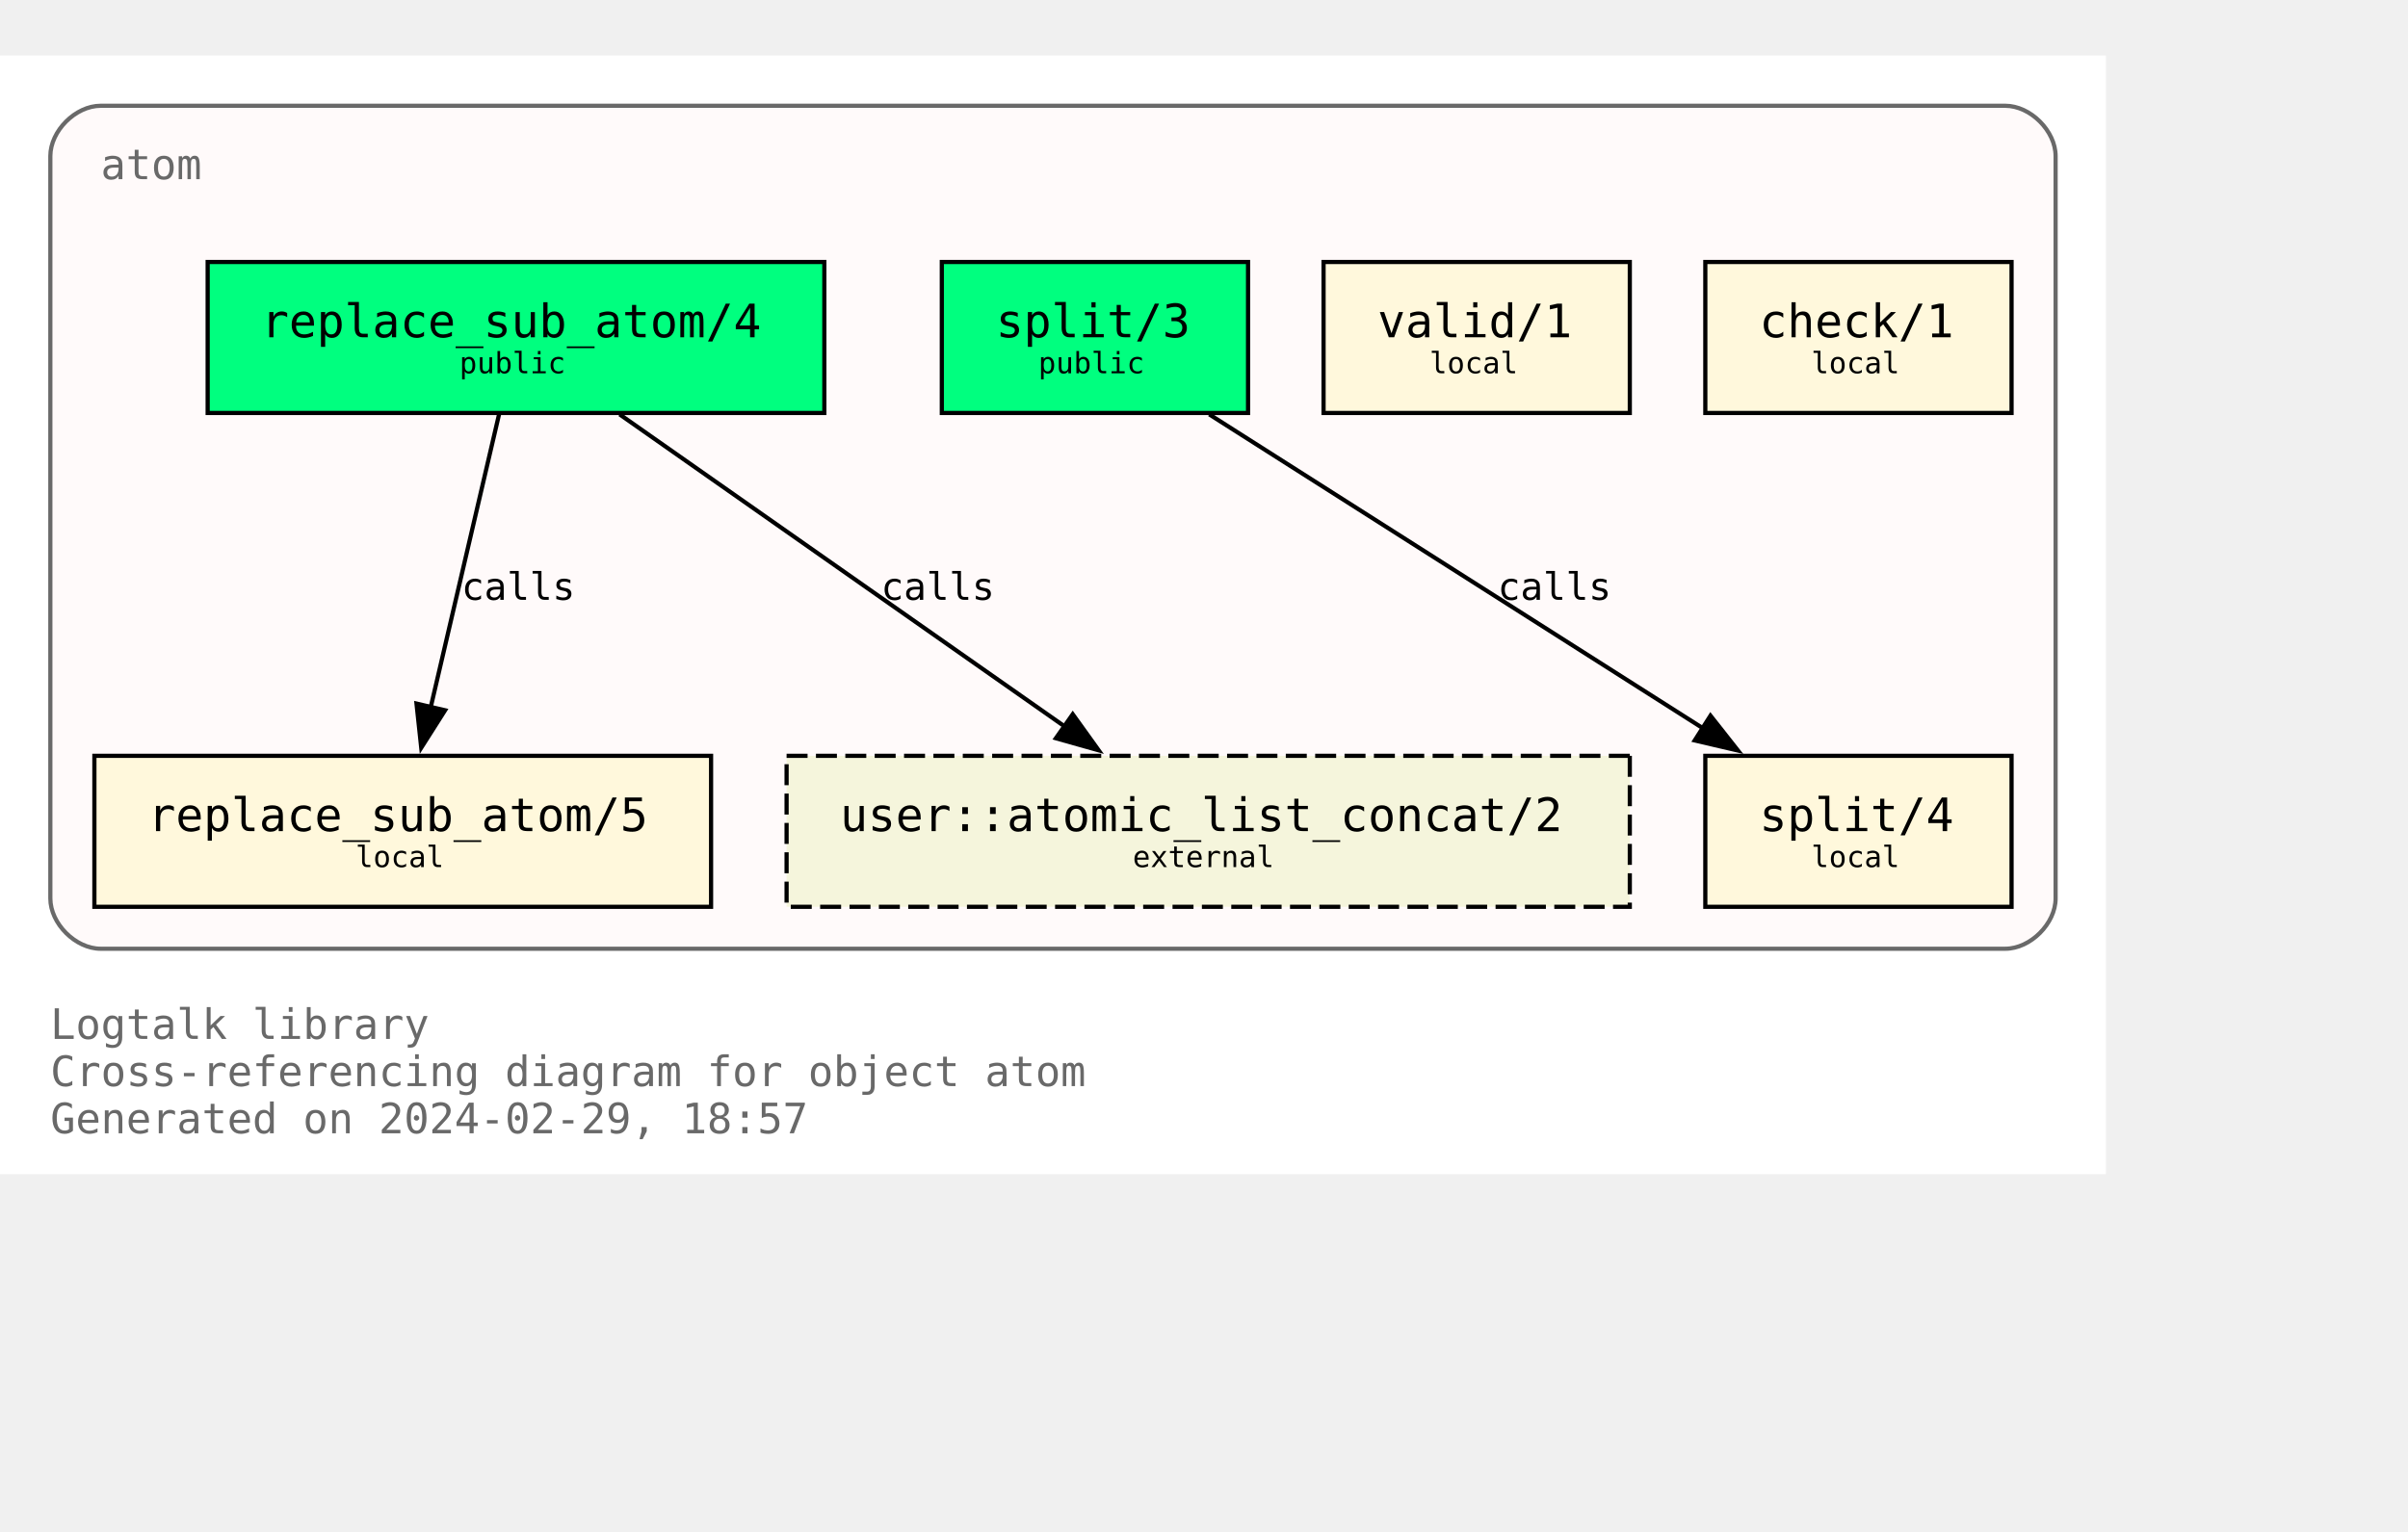
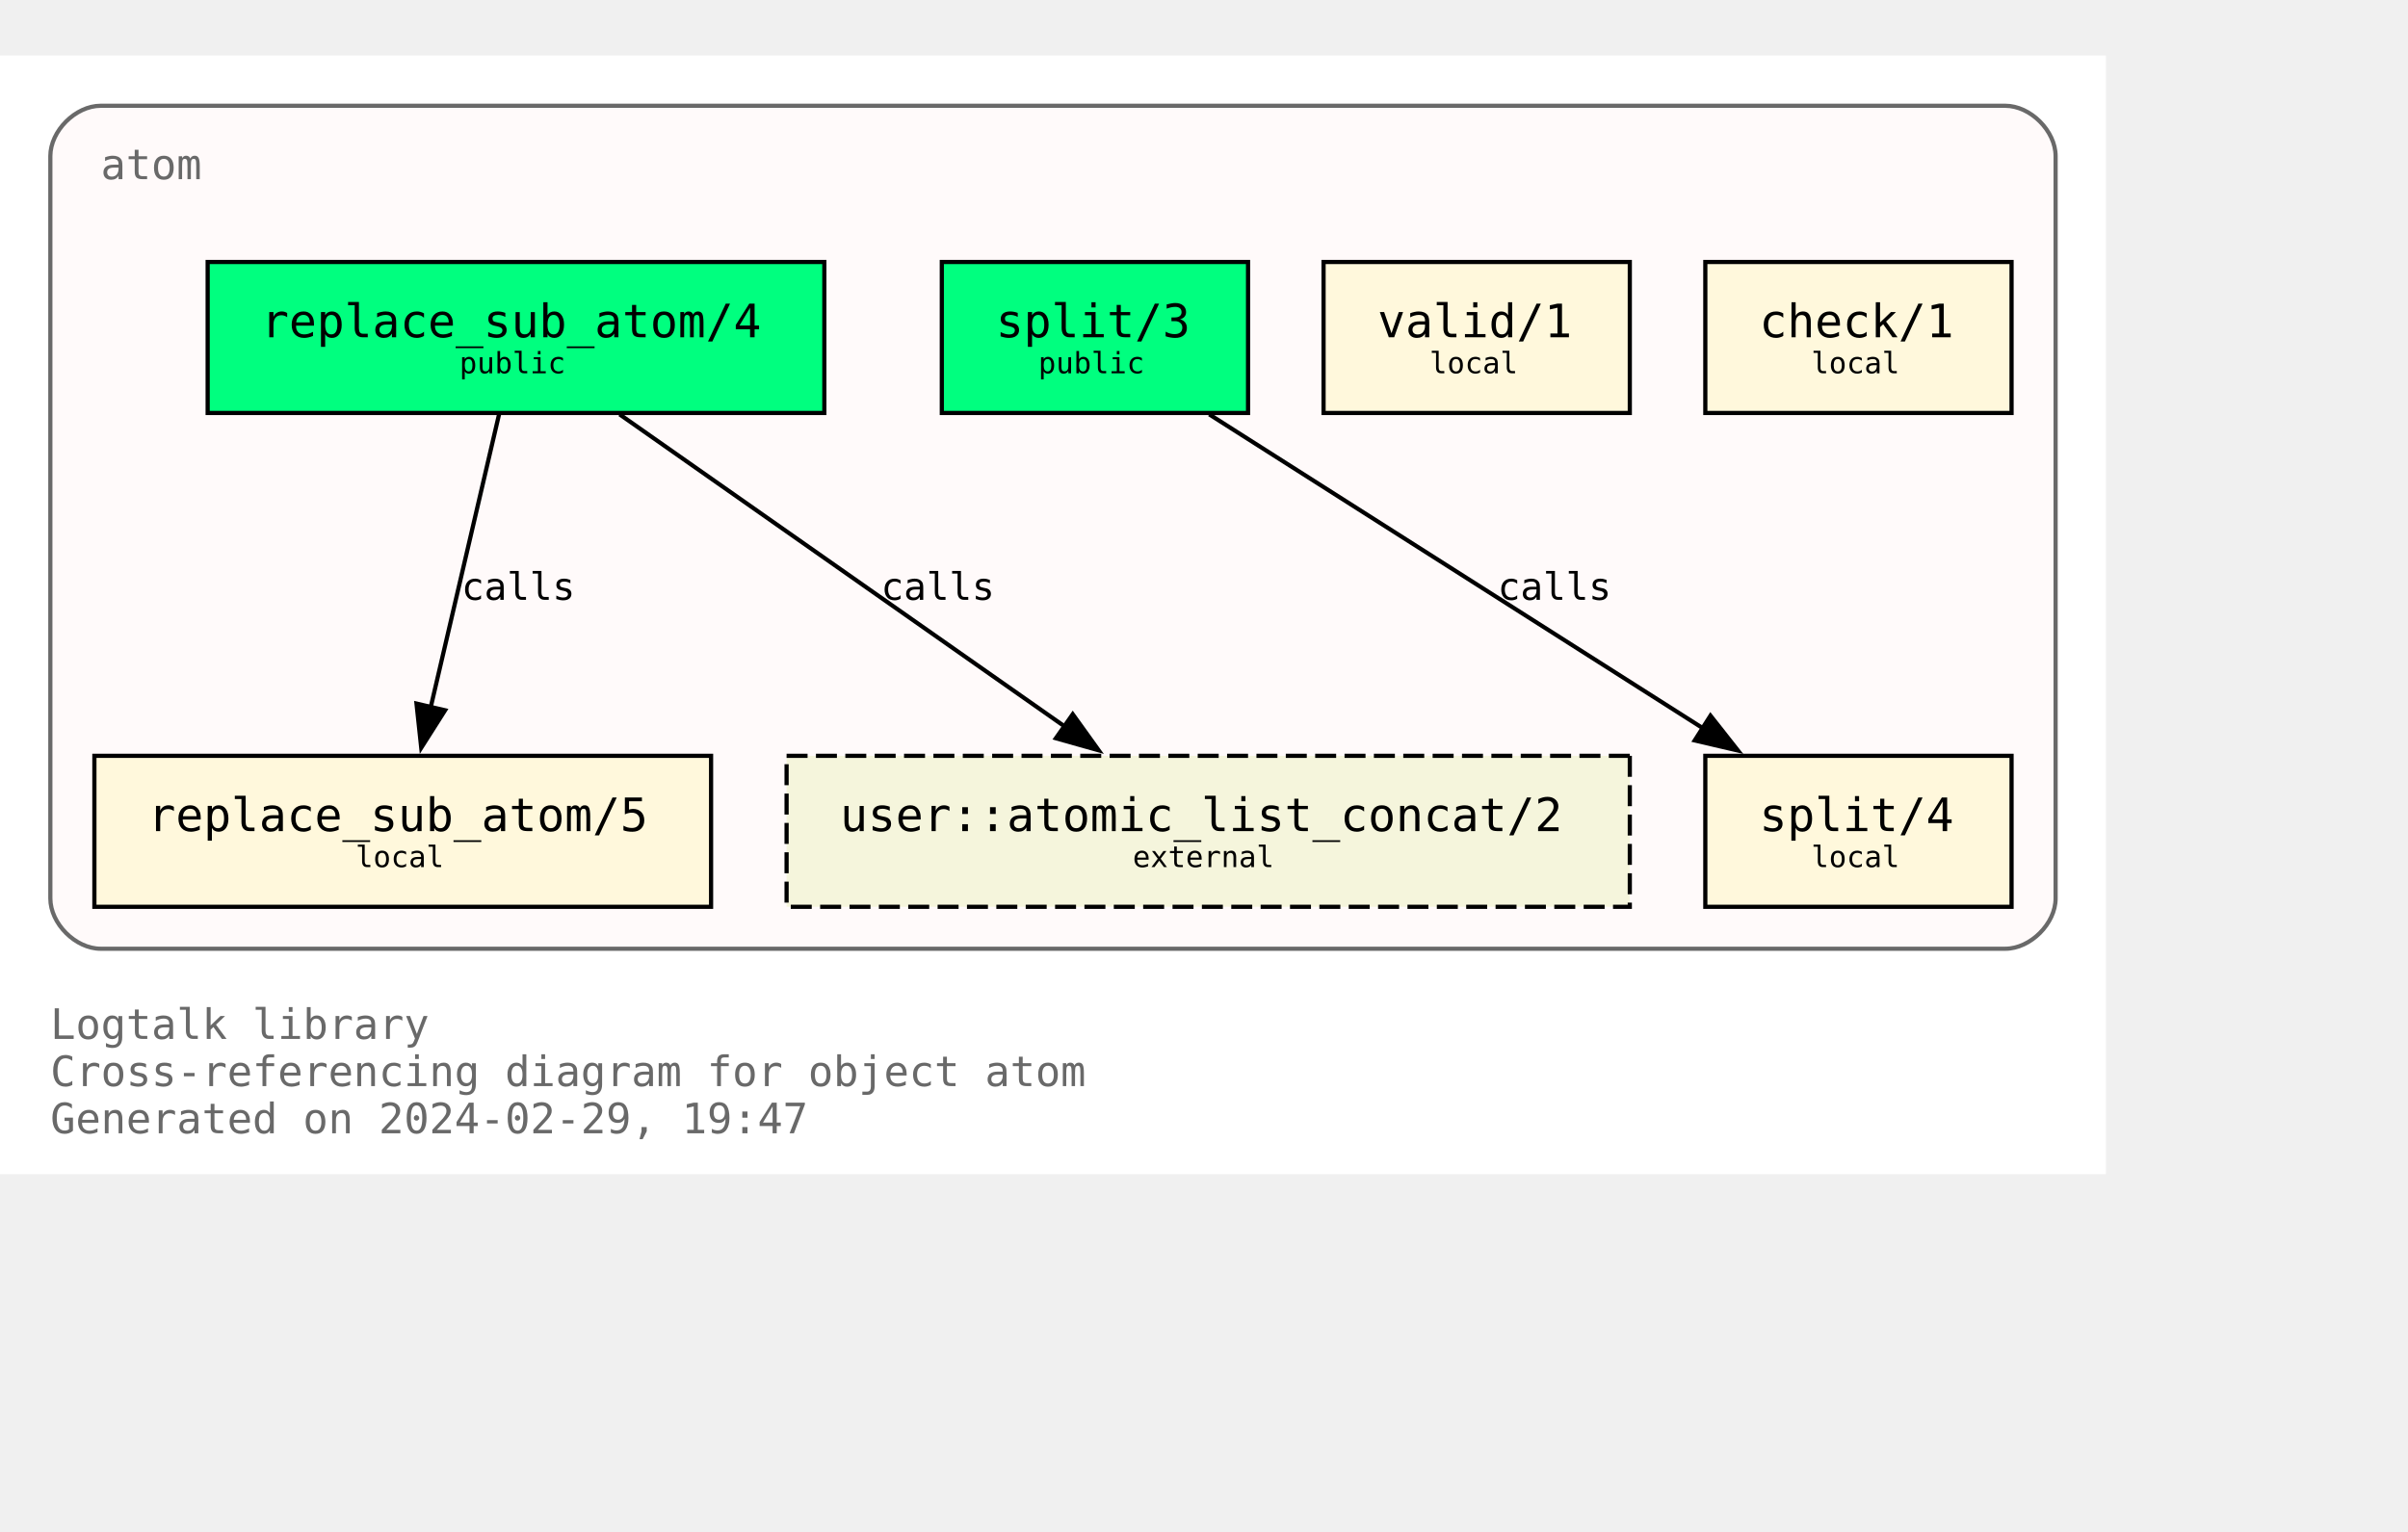
<svg xmlns="http://www.w3.org/2000/svg" xmlns:xlink="http://www.w3.org/1999/xlink" width="646pt" height="411pt" viewBox="72.00 72.00 574.00 338.75">
  <g id="graph0" class="graph" transform="scale(1 1) rotate(0) translate(76 334.75)">
    <polygon fill="white" stroke="none" points="-4,4 -4,-262.75 498,-262.75 498,4 -4,4" />
    <text text-anchor="start" x="8" y="-28.25" font-family="Monospace" font-size="10.00" fill="dimgray">Logtalk library</text>
    <text text-anchor="start" x="8" y="-17" font-family="Monospace" font-size="10.00" fill="dimgray">Cross-referencing diagram for object atom</text>
-     <text text-anchor="start" x="8" y="-5.75" font-family="Monospace" font-size="10.00" fill="dimgray">Generated on 2024-02-29, 18:57</text>
+     <text text-anchor="start" x="8" y="-5.75" font-family="Monospace" font-size="10.00" fill="dimgray">Generated on 2024-02-29, 19:47</text>
    <g id="clust1" class="cluster">
      <g id="a_clust1">
        <a xlink:title="atom">
          <path fill="snow" stroke="dimgray" d="M20,-49.75C20,-49.75 474,-49.75 474,-49.75 480,-49.75 486,-55.75 486,-61.75 486,-61.75 486,-238.75 486,-238.75 486,-244.75 480,-250.75 474,-250.75 474,-250.75 20,-250.75 20,-250.75 14,-250.75 8,-244.75 8,-238.75 8,-238.75 8,-61.75 8,-61.75 8,-55.75 14,-49.75 20,-49.75" />
          <g id="a_clust1_0">
-             <a xlink:href="https://github.com/LogtalkDotOrg/logtalk3/tree/87de7a0ac3a3d6d5293c45b889d53efb0eabdbbb/library/types/atom.lgt" xlink:title="https://github.com/LogtalkDotOrg/logtalk3/tree/87de7a0ac3a3d6d5293c45b889d53efb0eabdbbb/library/types/atom.lgt">
+             <a xlink:href="https://github.com/LogtalkDotOrg/logtalk3/tree/d1ba414f9d63493fd531ecd2eff169e98830ce33/library/types/atom.lgt" xlink:title="https://github.com/LogtalkDotOrg/logtalk3/tree/d1ba414f9d63493fd531ecd2eff169e98830ce33/library/types/atom.lgt">
              <text text-anchor="start" x="20" y="-233.25" font-family="Monospace" font-size="10.00" fill="dimgray">atom</text>
            </a>
          </g>
        </a>
      </g>
    </g>
    <g id="node1" class="node">
      <g id="a_node1">
-         <a xlink:href="https://github.com/LogtalkDotOrg/logtalk3/tree/87de7a0ac3a3d6d5293c45b889d53efb0eabdbbb/library/types/atom.lgt#L32" xlink:title="https://github.com/LogtalkDotOrg/logtalk3/tree/87de7a0ac3a3d6d5293c45b889d53efb0eabdbbb/library/types/atom.lgt#L32">
+         <a xlink:href="https://github.com/LogtalkDotOrg/logtalk3/tree/d1ba414f9d63493fd531ecd2eff169e98830ce33/library/types/atom.lgt#L32" xlink:title="https://github.com/LogtalkDotOrg/logtalk3/tree/d1ba414f9d63493fd531ecd2eff169e98830ce33/library/types/atom.lgt#L32">
          <polygon fill="springgreen" stroke="black" points="192.5,-213.5 45.5,-213.5 45.5,-177.5 192.5,-177.5 192.5,-213.5" />
          <text text-anchor="start" x="53.38" y="-196.32" font-family="Monospace" font-size="9.00"> </text>
          <text text-anchor="start" x="58.25" y="-195.55" font-family="Monospace" font-size="11.00">replace_sub_atom/4</text>
          <text text-anchor="start" x="179.38" y="-196.32" font-family="Monospace" font-size="9.00"> </text>
          <text text-anchor="start" x="53.38" y="-185.45" font-family="Monospace" font-size="9.00"> </text>
          <text text-anchor="start" x="105.5" y="-186.97" font-family="Monospace" font-size="7.00">public</text>
          <text text-anchor="start" x="179.38" y="-185.45" font-family="Monospace" font-size="9.00"> </text>
        </a>
      </g>
    </g>
    <g id="node4" class="node">
      <g id="a_node4">
-         <a xlink:href="https://github.com/LogtalkDotOrg/logtalk3/tree/87de7a0ac3a3d6d5293c45b889d53efb0eabdbbb/library/types/atom.lgt#L58" xlink:title="https://github.com/LogtalkDotOrg/logtalk3/tree/87de7a0ac3a3d6d5293c45b889d53efb0eabdbbb/library/types/atom.lgt#L58">
+         <a xlink:href="https://github.com/LogtalkDotOrg/logtalk3/tree/d1ba414f9d63493fd531ecd2eff169e98830ce33/library/types/atom.lgt#L58" xlink:title="https://github.com/LogtalkDotOrg/logtalk3/tree/d1ba414f9d63493fd531ecd2eff169e98830ce33/library/types/atom.lgt#L58">
          <polygon fill="cornsilk" stroke="black" points="165.5,-95.75 18.5,-95.75 18.5,-59.75 165.5,-59.75 165.5,-95.75" />
          <text text-anchor="start" x="26.38" y="-78.58" font-family="Monospace" font-size="9.00"> </text>
          <text text-anchor="start" x="31.25" y="-77.8" font-family="Monospace" font-size="11.00">replace_sub_atom/5</text>
          <text text-anchor="start" x="152.38" y="-78.58" font-family="Monospace" font-size="9.00"> </text>
          <text text-anchor="start" x="26.38" y="-67.7" font-family="Monospace" font-size="9.00"> </text>
          <text text-anchor="start" x="80.75" y="-69.22" font-family="Monospace" font-size="7.00">local</text>
          <text text-anchor="start" x="152.38" y="-67.7" font-family="Monospace" font-size="9.00"> </text>
        </a>
      </g>
    </g>
    <g id="edge1" class="edge">
      <g id="a_edge1">
-         <a xlink:href="https://github.com/LogtalkDotOrg/logtalk3/tree/87de7a0ac3a3d6d5293c45b889d53efb0eabdbbb/library/types/atom.lgt#L50" xlink:title="calls">
+         <a xlink:href="https://github.com/LogtalkDotOrg/logtalk3/tree/d1ba414f9d63493fd531ecd2eff169e98830ce33/library/types/atom.lgt#L50" xlink:title="calls">
          <path fill="none" stroke="black" d="M114.96,-177.17C110.64,-158.67 103.74,-129.07 98.63,-107.16" />
          <polygon fill="black" stroke="black" points="102.09,-106.61 96.41,-97.67 95.28,-108.21 102.09,-106.61" />
        </a>
      </g>
      <g id="a_edge1-label">
-         <a xlink:href="https://github.com/LogtalkDotOrg/logtalk3/tree/87de7a0ac3a3d6d5293c45b889d53efb0eabdbbb/library/types/atom.lgt#L50" xlink:title="https://github.com/LogtalkDotOrg/logtalk3/tree/87de7a0ac3a3d6d5293c45b889d53efb0eabdbbb/library/types/atom.lgt#L50">
+         <a xlink:href="https://github.com/LogtalkDotOrg/logtalk3/tree/d1ba414f9d63493fd531ecd2eff169e98830ce33/library/types/atom.lgt#L50" xlink:title="https://github.com/LogtalkDotOrg/logtalk3/tree/d1ba414f9d63493fd531ecd2eff169e98830ce33/library/types/atom.lgt#L50">
          <text text-anchor="start" x="106" y="-132.95" font-family="Monospace" font-size="9.00">calls</text>
        </a>
      </g>
    </g>
    <g id="node7" class="node">
      <polygon fill="beige" stroke="black" stroke-dasharray="5,2" points="384.5,-95.75 183.5,-95.75 183.5,-59.75 384.5,-59.75 384.5,-95.75" />
      <text text-anchor="start" x="191.38" y="-78.58" font-family="Monospace" font-size="9.00"> </text>
      <text text-anchor="start" x="196.25" y="-77.8" font-family="Monospace" font-size="11.00">user::atomic_list_concat/2</text>
      <text text-anchor="start" x="371.38" y="-78.58" font-family="Monospace" font-size="9.00"> </text>
      <text text-anchor="start" x="191.38" y="-67.7" font-family="Monospace" font-size="9.00"> </text>
      <text text-anchor="start" x="266" y="-69.22" font-family="Monospace" font-size="7.00">external</text>
      <text text-anchor="start" x="371.38" y="-67.7" font-family="Monospace" font-size="9.00"> </text>
    </g>
    <g id="edge3" class="edge">
      <g id="a_edge3">
-         <a xlink:href="https://github.com/LogtalkDotOrg/logtalk3/tree/87de7a0ac3a3d6d5293c45b889d53efb0eabdbbb/library/types/atom.lgt#L50" xlink:title="calls">
+         <a xlink:href="https://github.com/LogtalkDotOrg/logtalk3/tree/d1ba414f9d63493fd531ecd2eff169e98830ce33/library/types/atom.lgt#L50" xlink:title="calls">
          <path fill="none" stroke="black" d="M143.7,-177.17C171.89,-157.4 218.17,-124.93 249.82,-102.73" />
          <polygon fill="black" stroke="black" points="251.71,-105.67 257.89,-97.07 247.69,-99.94 251.71,-105.67" />
        </a>
      </g>
      <g id="a_edge3-label">
-         <a xlink:href="https://github.com/LogtalkDotOrg/logtalk3/tree/87de7a0ac3a3d6d5293c45b889d53efb0eabdbbb/library/types/atom.lgt#L50" xlink:title="https://github.com/LogtalkDotOrg/logtalk3/tree/87de7a0ac3a3d6d5293c45b889d53efb0eabdbbb/library/types/atom.lgt#L50">
+         <a xlink:href="https://github.com/LogtalkDotOrg/logtalk3/tree/d1ba414f9d63493fd531ecd2eff169e98830ce33/library/types/atom.lgt#L50" xlink:title="https://github.com/LogtalkDotOrg/logtalk3/tree/d1ba414f9d63493fd531ecd2eff169e98830ce33/library/types/atom.lgt#L50">
          <text text-anchor="start" x="206" y="-132.95" font-family="Monospace" font-size="9.00">calls</text>
        </a>
      </g>
    </g>
    <g id="node2" class="node">
      <g id="a_node2">
-         <a xlink:href="https://github.com/LogtalkDotOrg/logtalk3/tree/87de7a0ac3a3d6d5293c45b889d53efb0eabdbbb/library/types/atom.lgt#L39" xlink:title="https://github.com/LogtalkDotOrg/logtalk3/tree/87de7a0ac3a3d6d5293c45b889d53efb0eabdbbb/library/types/atom.lgt#L39">
+         <a xlink:href="https://github.com/LogtalkDotOrg/logtalk3/tree/d1ba414f9d63493fd531ecd2eff169e98830ce33/library/types/atom.lgt#L39" xlink:title="https://github.com/LogtalkDotOrg/logtalk3/tree/d1ba414f9d63493fd531ecd2eff169e98830ce33/library/types/atom.lgt#L39">
          <polygon fill="springgreen" stroke="black" points="293.5,-213.5 220.5,-213.5 220.5,-177.5 293.5,-177.5 293.5,-213.5" />
          <text text-anchor="start" x="228.38" y="-196.32" font-family="Monospace" font-size="9.00"> </text>
          <text text-anchor="start" x="233.38" y="-195.55" font-family="Monospace" font-size="11.00">split/3</text>
          <text text-anchor="start" x="280.38" y="-196.32" font-family="Monospace" font-size="9.00"> </text>
          <text text-anchor="start" x="228.38" y="-185.45" font-family="Monospace" font-size="9.00"> </text>
          <text text-anchor="start" x="243.5" y="-186.97" font-family="Monospace" font-size="7.00">public</text>
          <text text-anchor="start" x="280.38" y="-185.45" font-family="Monospace" font-size="9.00"> </text>
        </a>
      </g>
    </g>
    <g id="node5" class="node">
      <g id="a_node5">
-         <a xlink:href="https://github.com/LogtalkDotOrg/logtalk3/tree/87de7a0ac3a3d6d5293c45b889d53efb0eabdbbb/library/types/atom.lgt#L76" xlink:title="https://github.com/LogtalkDotOrg/logtalk3/tree/87de7a0ac3a3d6d5293c45b889d53efb0eabdbbb/library/types/atom.lgt#L76">
+         <a xlink:href="https://github.com/LogtalkDotOrg/logtalk3/tree/d1ba414f9d63493fd531ecd2eff169e98830ce33/library/types/atom.lgt#L76" xlink:title="https://github.com/LogtalkDotOrg/logtalk3/tree/d1ba414f9d63493fd531ecd2eff169e98830ce33/library/types/atom.lgt#L76">
          <polygon fill="cornsilk" stroke="black" points="475.5,-95.75 402.5,-95.75 402.5,-59.75 475.5,-59.75 475.5,-95.75" />
          <text text-anchor="start" x="410.38" y="-78.58" font-family="Monospace" font-size="9.00"> </text>
          <text text-anchor="start" x="415.38" y="-77.8" font-family="Monospace" font-size="11.00">split/4</text>
          <text text-anchor="start" x="462.38" y="-78.58" font-family="Monospace" font-size="9.00"> </text>
          <text text-anchor="start" x="410.38" y="-67.7" font-family="Monospace" font-size="9.00"> </text>
          <text text-anchor="start" x="427.75" y="-69.22" font-family="Monospace" font-size="7.00">local</text>
          <text text-anchor="start" x="462.38" y="-67.7" font-family="Monospace" font-size="9.00"> </text>
        </a>
      </g>
    </g>
    <g id="edge2" class="edge">
      <g id="a_edge2">
-         <a xlink:href="https://github.com/LogtalkDotOrg/logtalk3/tree/87de7a0ac3a3d6d5293c45b889d53efb0eabdbbb/library/types/atom.lgt#L69" xlink:title="calls">
+         <a xlink:href="https://github.com/LogtalkDotOrg/logtalk3/tree/d1ba414f9d63493fd531ecd2eff169e98830ce33/library/types/atom.lgt#L69" xlink:title="calls">
          <path fill="none" stroke="black" d="M284.25,-177.17C315.61,-157.23 367.27,-124.37 402.19,-102.16" />
          <polygon fill="black" stroke="black" points="403.73,-105.33 410.29,-97.01 399.97,-99.42 403.73,-105.33" />
        </a>
      </g>
      <g id="a_edge2-label">
-         <a xlink:href="https://github.com/LogtalkDotOrg/logtalk3/tree/87de7a0ac3a3d6d5293c45b889d53efb0eabdbbb/library/types/atom.lgt#L69" xlink:title="https://github.com/LogtalkDotOrg/logtalk3/tree/87de7a0ac3a3d6d5293c45b889d53efb0eabdbbb/library/types/atom.lgt#L69">
+         <a xlink:href="https://github.com/LogtalkDotOrg/logtalk3/tree/d1ba414f9d63493fd531ecd2eff169e98830ce33/library/types/atom.lgt#L69" xlink:title="https://github.com/LogtalkDotOrg/logtalk3/tree/d1ba414f9d63493fd531ecd2eff169e98830ce33/library/types/atom.lgt#L69">
          <text text-anchor="start" x="353" y="-132.95" font-family="Monospace" font-size="9.00">calls</text>
        </a>
      </g>
    </g>
    <g id="node3" class="node">
      <g id="a_node3">
-         <a xlink:href="https://github.com/LogtalkDotOrg/logtalk3/tree/87de7a0ac3a3d6d5293c45b889d53efb0eabdbbb/library/types/atom.lgt#L87" xlink:title="https://github.com/LogtalkDotOrg/logtalk3/tree/87de7a0ac3a3d6d5293c45b889d53efb0eabdbbb/library/types/atom.lgt#L87">
+         <a xlink:href="https://github.com/LogtalkDotOrg/logtalk3/tree/d1ba414f9d63493fd531ecd2eff169e98830ce33/library/types/atom.lgt#L87" xlink:title="https://github.com/LogtalkDotOrg/logtalk3/tree/d1ba414f9d63493fd531ecd2eff169e98830ce33/library/types/atom.lgt#L87">
          <polygon fill="cornsilk" stroke="black" points="384.5,-213.5 311.5,-213.5 311.5,-177.5 384.5,-177.5 384.5,-213.5" />
          <text text-anchor="start" x="319.38" y="-196.32" font-family="Monospace" font-size="9.00"> </text>
          <text text-anchor="start" x="324.38" y="-195.55" font-family="Monospace" font-size="11.00">valid/1</text>
          <text text-anchor="start" x="371.38" y="-196.32" font-family="Monospace" font-size="9.00"> </text>
          <text text-anchor="start" x="319.38" y="-185.45" font-family="Monospace" font-size="9.00"> </text>
          <text text-anchor="start" x="336.75" y="-186.97" font-family="Monospace" font-size="7.00">local</text>
          <text text-anchor="start" x="371.38" y="-185.45" font-family="Monospace" font-size="9.00"> </text>
        </a>
      </g>
    </g>
    <g id="node6" class="node">
      <g id="a_node6">
-         <a xlink:href="https://github.com/LogtalkDotOrg/logtalk3/tree/87de7a0ac3a3d6d5293c45b889d53efb0eabdbbb/library/types/atom.lgt#L90" xlink:title="https://github.com/LogtalkDotOrg/logtalk3/tree/87de7a0ac3a3d6d5293c45b889d53efb0eabdbbb/library/types/atom.lgt#L90">
+         <a xlink:href="https://github.com/LogtalkDotOrg/logtalk3/tree/d1ba414f9d63493fd531ecd2eff169e98830ce33/library/types/atom.lgt#L90" xlink:title="https://github.com/LogtalkDotOrg/logtalk3/tree/d1ba414f9d63493fd531ecd2eff169e98830ce33/library/types/atom.lgt#L90">
          <polygon fill="cornsilk" stroke="black" points="475.5,-213.5 402.5,-213.5 402.5,-177.5 475.5,-177.5 475.5,-213.5" />
          <text text-anchor="start" x="410.38" y="-196.32" font-family="Monospace" font-size="9.00"> </text>
          <text text-anchor="start" x="415.38" y="-195.55" font-family="Monospace" font-size="11.00">check/1</text>
          <text text-anchor="start" x="462.38" y="-196.32" font-family="Monospace" font-size="9.00"> </text>
          <text text-anchor="start" x="410.38" y="-185.45" font-family="Monospace" font-size="9.00"> </text>
          <text text-anchor="start" x="427.75" y="-186.97" font-family="Monospace" font-size="7.00">local</text>
          <text text-anchor="start" x="462.38" y="-185.45" font-family="Monospace" font-size="9.00"> </text>
        </a>
      </g>
    </g>
  </g>
</svg>
